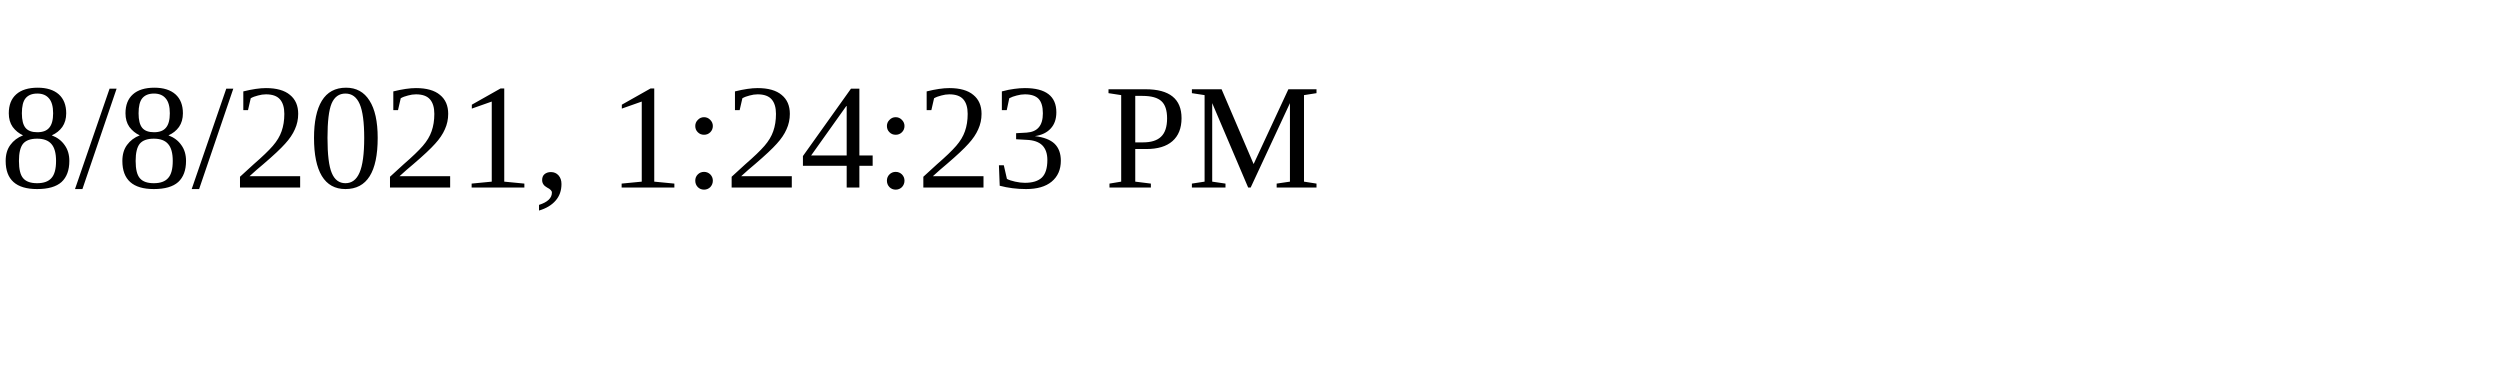
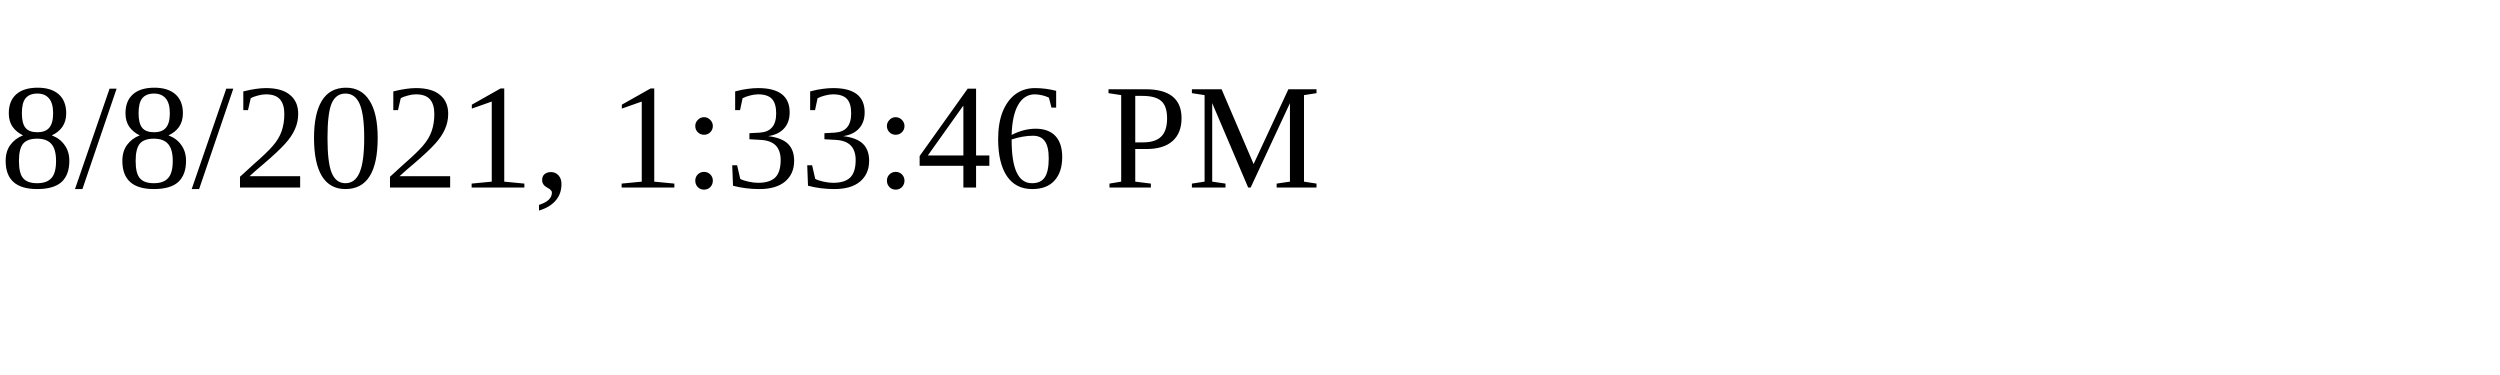
<svg xmlns="http://www.w3.org/2000/svg" height="30" width="200">
-   <text x="0" y="15">8/8/2021, 1:24:23 PM</text>
+   <text x="0" y="15">8/8/2021, 1:33:46 PM</text>
</svg>
